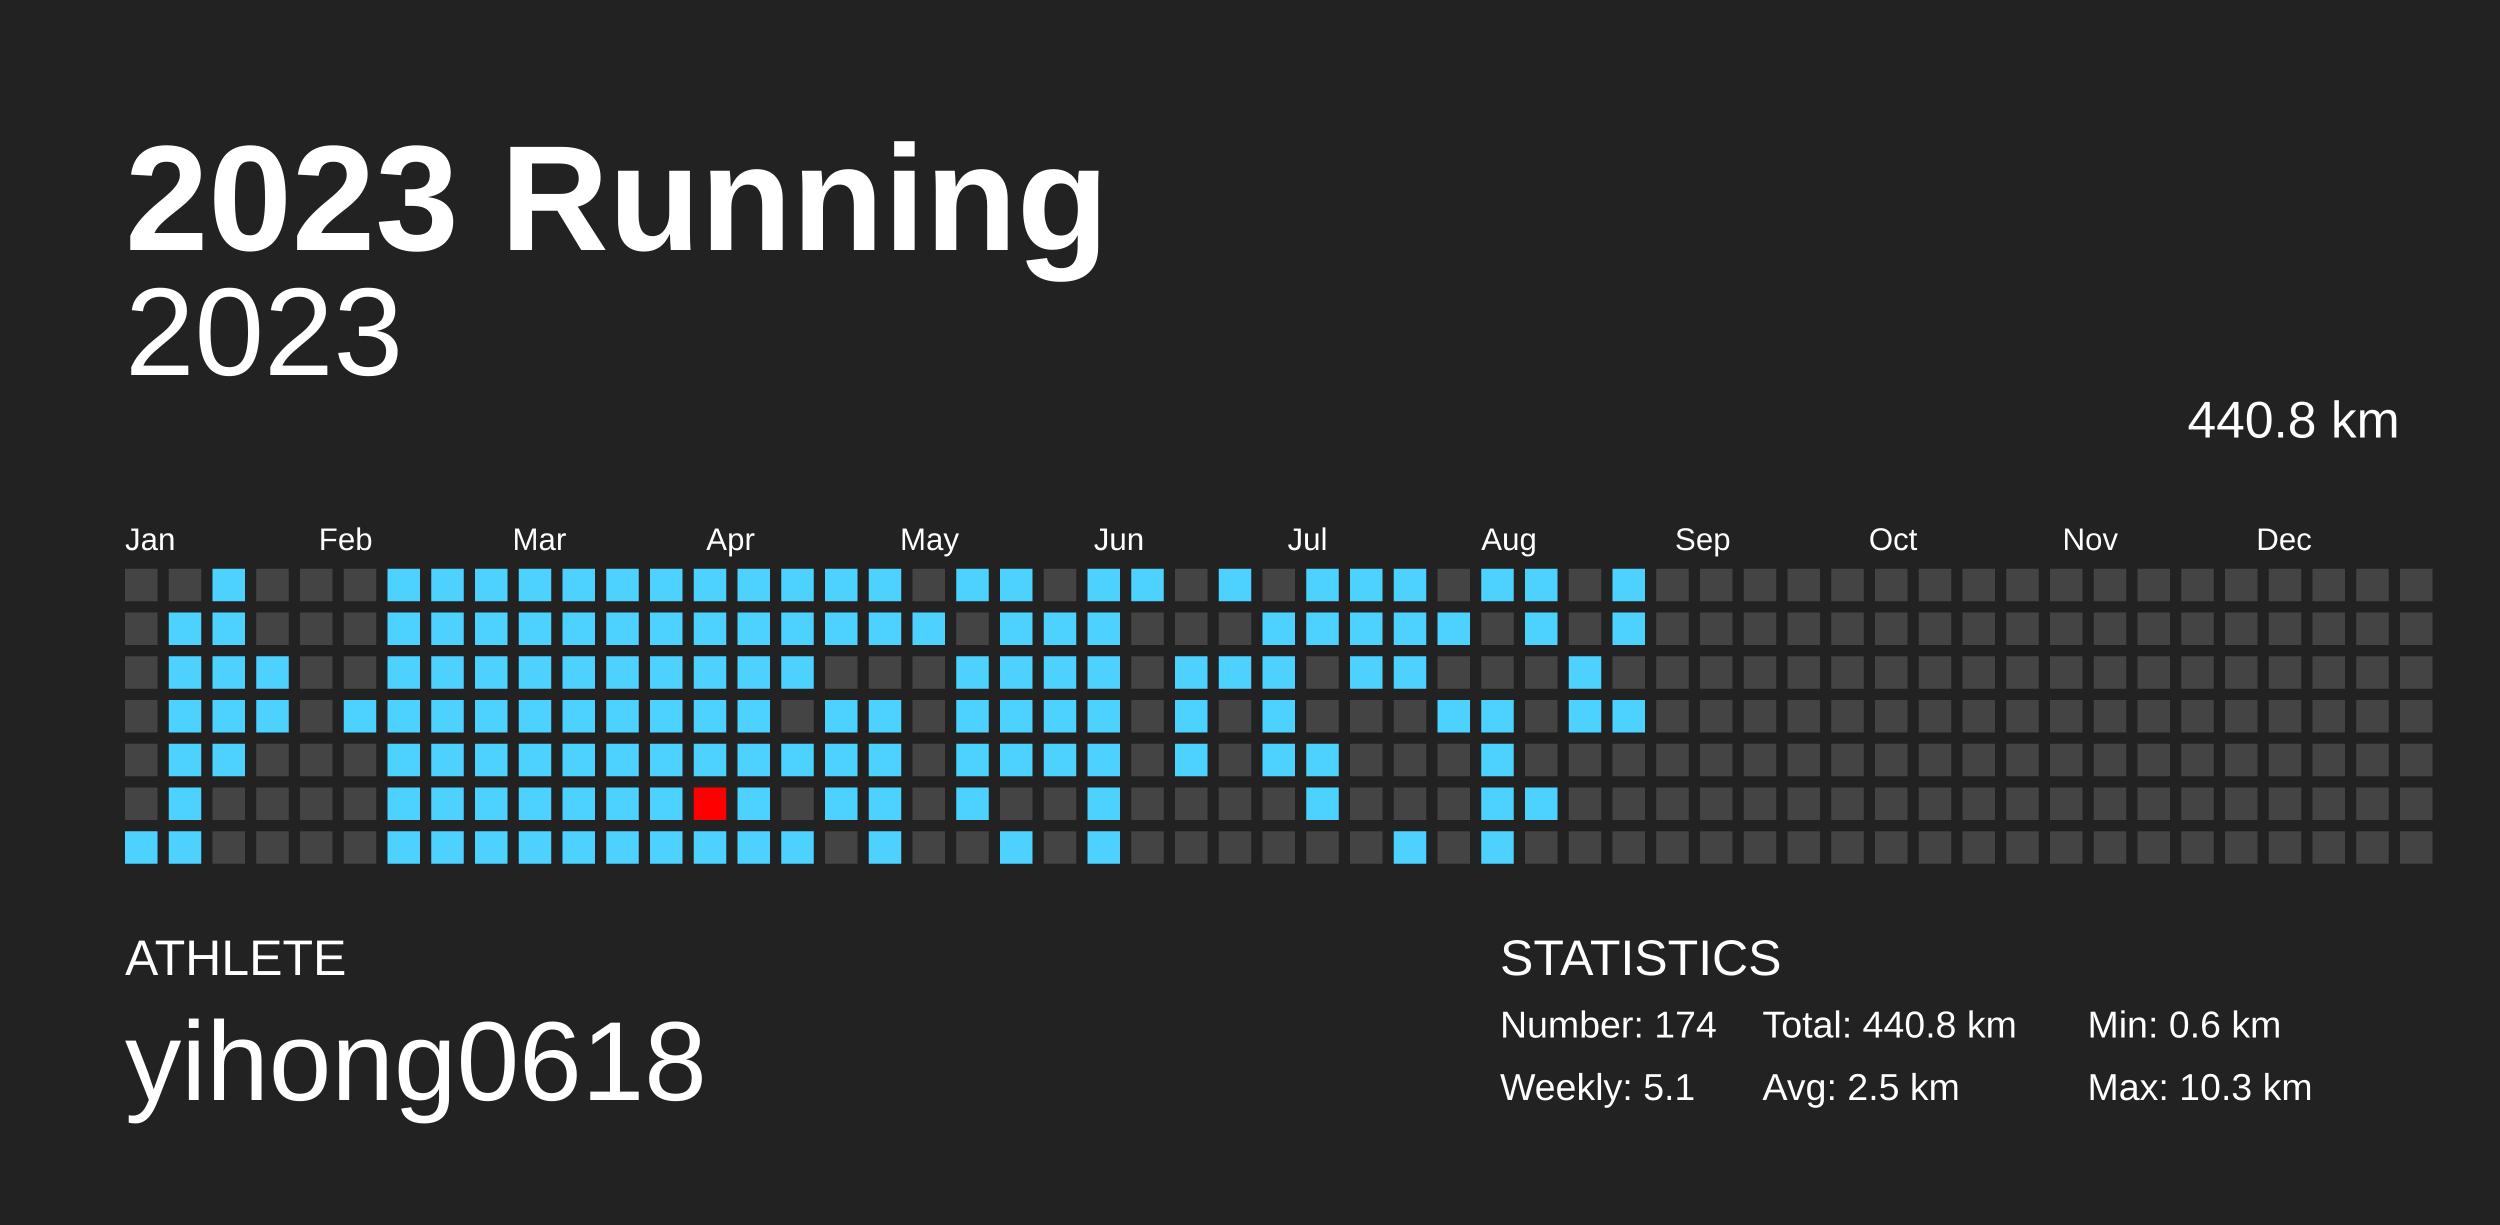
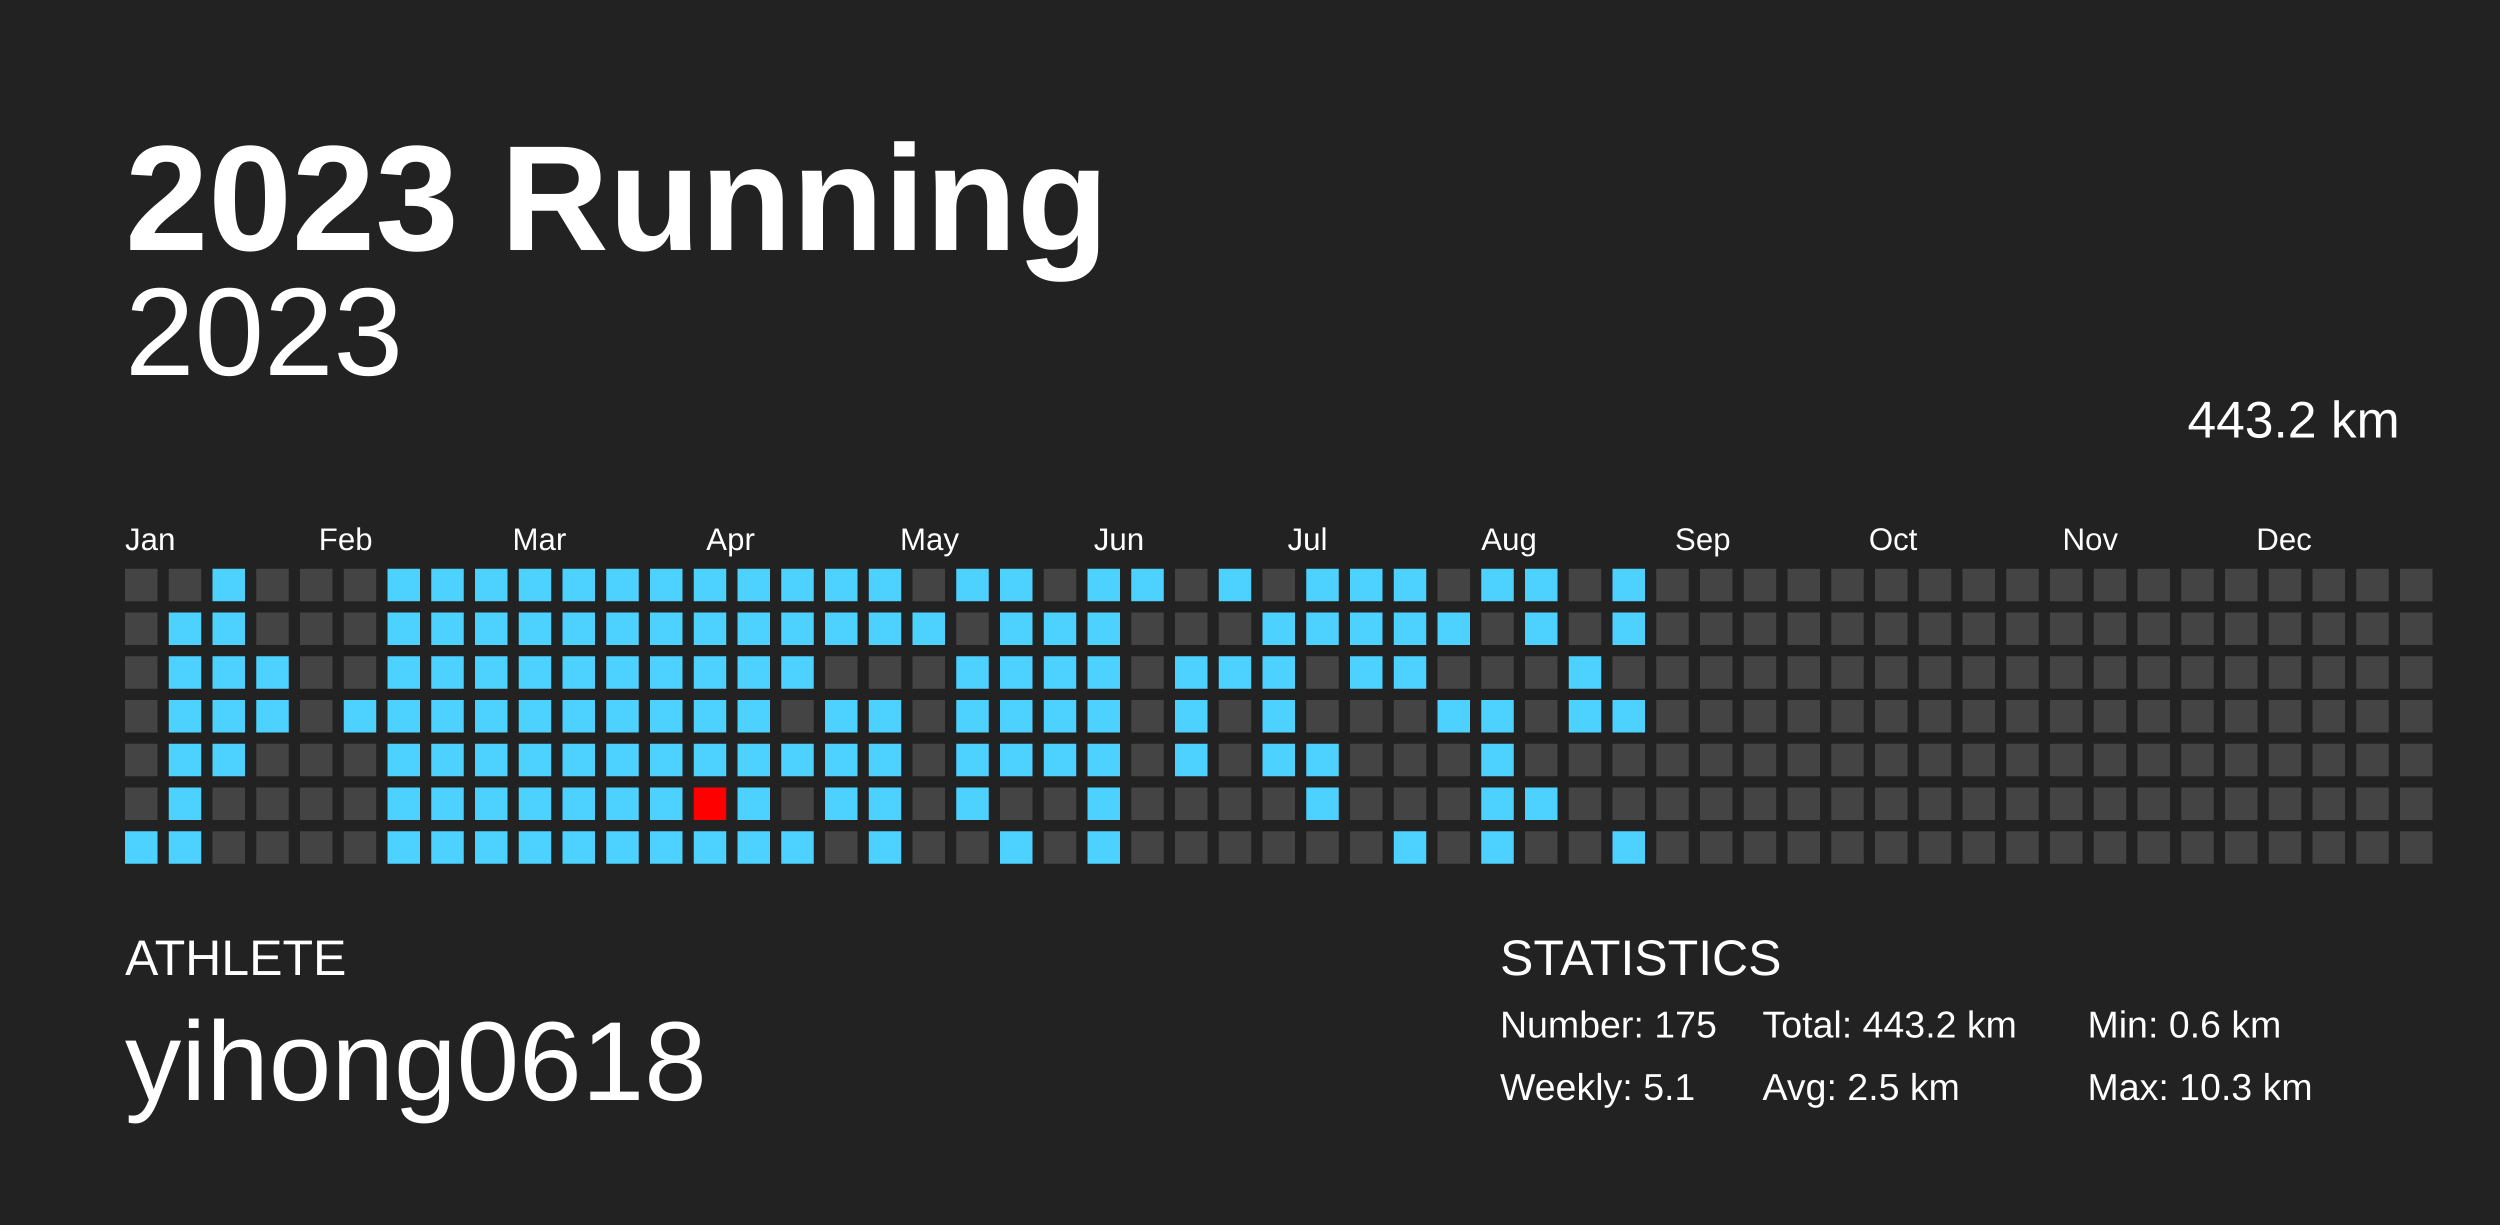
<svg xmlns="http://www.w3.org/2000/svg" baseProfile="full" height="98mm" version="1.1" viewBox="0,0,200,98" width="200mm">
  <defs />
  <rect fill="#222222" height="98" width="200" x="0" y="0" />
  <text fill="#FFFFFF" style="font-size:12px; font-family:Arial; font-weight:bold;" x="10" y="20">2023 Running</text>
  <text fill="#FFFFFF" style="font-size:4px; font-family:Arial" x="10" y="78">ATHLETE</text>
  <text fill="#FFFFFF" style="font-size:9px; font-family:Arial" x="10" y="88">yihong0618</text>
  <text fill="#FFFFFF" style="font-size:4px; font-family:Arial" x="120" y="78">STATISTICS</text>
-   <text fill="#FFFFFF" style="font-size:3px; font-family:Arial" x="120" y="83">Number: 174</text>
+   <text fill="#FFFFFF" style="font-size:3px; font-family:Arial" x="120" y="83">Number: 175</text>
  <text fill="#FFFFFF" style="font-size:3px; font-family:Arial" x="120" y="88">Weekly: 5.1</text>
-   <text fill="#FFFFFF" style="font-size:3px; font-family:Arial" x="141" y="83">Total: 440.8 km</text>
+   <text fill="#FFFFFF" style="font-size:3px; font-family:Arial" x="141" y="83">Total: 443.2 km</text>
  <text fill="#FFFFFF" style="font-size:3px; font-family:Arial" x="141" y="88">Avg: 2.5 km</text>
  <text fill="#FFFFFF" style="font-size:3px; font-family:Arial" x="167" y="83">Min: 0.6 km</text>
  <text fill="#FFFFFF" style="font-size:3px; font-family:Arial" x="167" y="88">Max: 10.3 km</text>
  <text alignment-baseline="hanging" fill="#FFFFFF" style="font-size:10.0px; font-family:Arial;" x="10" y="30">2023</text>
-   <text alignment-baseline="hanging" fill="#FFFFFF" style="font-size:4.125px; font-family:Arial;" x="175" y="35">440.8 km</text>
+   <text alignment-baseline="hanging" fill="#FFFFFF" style="font-size:4.125px; font-family:Arial;" x="175" y="35">443.2 km</text>
  <text fill="#FFFFFF" style="font-size:2.5px; font-family:Arial" x="10.0" y="44">Jan</text>
  <text fill="#FFFFFF" style="font-size:2.5px; font-family:Arial" x="25.5" y="44">Feb</text>
  <text fill="#FFFFFF" style="font-size:2.5px; font-family:Arial" x="41.0" y="44">Mar</text>
  <text fill="#FFFFFF" style="font-size:2.5px; font-family:Arial" x="56.5" y="44">Apr</text>
  <text fill="#FFFFFF" style="font-size:2.5px; font-family:Arial" x="72.0" y="44">May</text>
  <text fill="#FFFFFF" style="font-size:2.5px; font-family:Arial" x="87.5" y="44">Jun</text>
  <text fill="#FFFFFF" style="font-size:2.5px; font-family:Arial" x="103.0" y="44">Jul</text>
  <text fill="#FFFFFF" style="font-size:2.5px; font-family:Arial" x="118.5" y="44">Aug</text>
  <text fill="#FFFFFF" style="font-size:2.5px; font-family:Arial" x="134.0" y="44">Sep</text>
  <text fill="#FFFFFF" style="font-size:2.5px; font-family:Arial" x="149.5" y="44">Oct</text>
  <text fill="#FFFFFF" style="font-size:2.5px; font-family:Arial" x="165.0" y="44">Nov</text>
  <text fill="#FFFFFF" style="font-size:2.5px; font-family:Arial" x="180.5" y="44">Dec</text>
  <rect fill="#444444" height="2.6" width="2.6" x="10.0" y="45.5" />
  <rect fill="#444444" height="2.6" width="2.6" x="10.0" y="49.0" />
  <rect fill="#444444" height="2.6" width="2.6" x="10.0" y="52.5" />
  <rect fill="#444444" height="2.6" width="2.6" x="10.0" y="56.0" />
  <rect fill="#444444" height="2.6" width="2.6" x="10.0" y="59.5" />
  <rect fill="#444444" height="2.6" width="2.6" x="10.0" y="63.0" />
  <rect fill="#4dd2ff" height="2.6" width="2.6" x="10.0" y="66.5" />
  <rect fill="#444444" height="2.6" width="2.6" x="13.5" y="45.5" />
  <rect fill="#4dd2ff" height="2.6" width="2.6" x="13.5" y="49.0" />
  <rect fill="#4dd2ff" height="2.6" width="2.6" x="13.5" y="52.5" />
  <rect fill="#4dd2ff" height="2.6" width="2.6" x="13.5" y="56.0" />
  <rect fill="#4dd2ff" height="2.6" width="2.6" x="13.5" y="59.5" />
  <rect fill="#4dd2ff" height="2.6" width="2.6" x="13.5" y="63.0" />
  <rect fill="#4dd2ff" height="2.6" width="2.6" x="13.5" y="66.5" />
  <rect fill="#4dd2ff" height="2.6" width="2.6" x="17.0" y="45.5" />
  <rect fill="#4dd2ff" height="2.6" width="2.6" x="17.0" y="49.0" />
  <rect fill="#4dd2ff" height="2.6" width="2.6" x="17.0" y="52.5" />
  <rect fill="#4dd2ff" height="2.6" width="2.6" x="17.0" y="56.0" />
  <rect fill="#4dd2ff" height="2.6" width="2.6" x="17.0" y="59.5" />
  <rect fill="#444444" height="2.6" width="2.6" x="17.0" y="63.0" />
  <rect fill="#444444" height="2.6" width="2.6" x="17.0" y="66.5" />
  <rect fill="#444444" height="2.6" width="2.6" x="20.5" y="45.5" />
  <rect fill="#444444" height="2.6" width="2.6" x="20.5" y="49.0" />
  <rect fill="#4dd2ff" height="2.6" width="2.6" x="20.5" y="52.5" />
  <rect fill="#4dd2ff" height="2.6" width="2.6" x="20.5" y="56.0" />
  <rect fill="#444444" height="2.6" width="2.6" x="20.5" y="59.5" />
  <rect fill="#444444" height="2.6" width="2.6" x="20.5" y="63.0" />
  <rect fill="#444444" height="2.6" width="2.6" x="20.5" y="66.5" />
  <rect fill="#444444" height="2.6" width="2.6" x="24.0" y="45.5" />
  <rect fill="#444444" height="2.6" width="2.6" x="24.0" y="49.0" />
  <rect fill="#444444" height="2.6" width="2.6" x="24.0" y="52.5" />
  <rect fill="#444444" height="2.6" width="2.6" x="24.0" y="56.0" />
  <rect fill="#444444" height="2.6" width="2.6" x="24.0" y="59.5" />
  <rect fill="#444444" height="2.6" width="2.6" x="24.0" y="63.0" />
  <rect fill="#444444" height="2.6" width="2.6" x="24.0" y="66.5" />
  <rect fill="#444444" height="2.6" width="2.6" x="27.5" y="45.5" />
  <rect fill="#444444" height="2.6" width="2.6" x="27.5" y="49.0" />
  <rect fill="#444444" height="2.6" width="2.6" x="27.5" y="52.5" />
  <rect fill="#4dd2ff" height="2.6" width="2.6" x="27.5" y="56.0" />
  <rect fill="#444444" height="2.6" width="2.6" x="27.5" y="59.5" />
  <rect fill="#444444" height="2.6" width="2.6" x="27.5" y="63.0" />
  <rect fill="#444444" height="2.6" width="2.6" x="27.5" y="66.5" />
  <rect fill="#4dd2ff" height="2.6" width="2.6" x="31.0" y="45.5" />
  <rect fill="#4dd2ff" height="2.6" width="2.6" x="31.0" y="49.0" />
  <rect fill="#4dd2ff" height="2.6" width="2.6" x="31.0" y="52.5" />
  <rect fill="#4dd2ff" height="2.6" width="2.6" x="31.0" y="56.0" />
  <rect fill="#4dd2ff" height="2.6" width="2.6" x="31.0" y="59.5" />
  <rect fill="#4dd2ff" height="2.6" width="2.6" x="31.0" y="63.0" />
  <rect fill="#4dd2ff" height="2.6" width="2.6" x="31.0" y="66.5" />
  <rect fill="#4dd2ff" height="2.6" width="2.6" x="34.5" y="45.5" />
  <rect fill="#4dd2ff" height="2.6" width="2.6" x="34.5" y="49.0" />
  <rect fill="#4dd2ff" height="2.6" width="2.6" x="34.5" y="52.5" />
  <rect fill="#4dd2ff" height="2.6" width="2.6" x="34.5" y="56.0" />
  <rect fill="#4dd2ff" height="2.6" width="2.6" x="34.5" y="59.5" />
  <rect fill="#4dd2ff" height="2.6" width="2.6" x="34.5" y="63.0" />
  <rect fill="#4dd2ff" height="2.6" width="2.6" x="34.5" y="66.5" />
  <rect fill="#4dd2ff" height="2.6" width="2.6" x="38.0" y="45.5" />
  <rect fill="#4dd2ff" height="2.6" width="2.6" x="38.0" y="49.0" />
  <rect fill="#4dd2ff" height="2.6" width="2.6" x="38.0" y="52.5" />
  <rect fill="#4dd2ff" height="2.6" width="2.6" x="38.0" y="56.0" />
  <rect fill="#4dd2ff" height="2.6" width="2.6" x="38.0" y="59.5" />
  <rect fill="#4dd2ff" height="2.6" width="2.6" x="38.0" y="63.0" />
  <rect fill="#4dd2ff" height="2.6" width="2.6" x="38.0" y="66.5" />
  <rect fill="#4dd2ff" height="2.6" width="2.6" x="41.5" y="45.5" />
  <rect fill="#4dd2ff" height="2.6" width="2.6" x="41.5" y="49.0" />
  <rect fill="#4dd2ff" height="2.6" width="2.6" x="41.5" y="52.5" />
  <rect fill="#4dd2ff" height="2.6" width="2.6" x="41.5" y="56.0" />
  <rect fill="#4dd2ff" height="2.6" width="2.6" x="41.5" y="59.5" />
  <rect fill="#4dd2ff" height="2.6" width="2.6" x="41.5" y="63.0" />
  <rect fill="#4dd2ff" height="2.6" width="2.6" x="41.5" y="66.5" />
  <rect fill="#4dd2ff" height="2.6" width="2.6" x="45.0" y="45.5" />
  <rect fill="#4dd2ff" height="2.6" width="2.6" x="45.0" y="49.0" />
  <rect fill="#4dd2ff" height="2.6" width="2.6" x="45.0" y="52.5" />
  <rect fill="#4dd2ff" height="2.6" width="2.6" x="45.0" y="56.0" />
  <rect fill="#4dd2ff" height="2.6" width="2.6" x="45.0" y="59.5" />
  <rect fill="#4dd2ff" height="2.6" width="2.6" x="45.0" y="63.0" />
  <rect fill="#4dd2ff" height="2.6" width="2.6" x="45.0" y="66.5" />
  <rect fill="#4dd2ff" height="2.6" width="2.6" x="48.5" y="45.5" />
  <rect fill="#4dd2ff" height="2.6" width="2.6" x="48.5" y="49.0" />
  <rect fill="#4dd2ff" height="2.6" width="2.6" x="48.5" y="52.5" />
  <rect fill="#4dd2ff" height="2.6" width="2.6" x="48.5" y="56.0" />
  <rect fill="#4dd2ff" height="2.6" width="2.6" x="48.5" y="59.5" />
  <rect fill="#4dd2ff" height="2.6" width="2.6" x="48.5" y="63.0" />
  <rect fill="#4dd2ff" height="2.6" width="2.6" x="48.5" y="66.5" />
  <rect fill="#4dd2ff" height="2.6" width="2.6" x="52.0" y="45.5" />
  <rect fill="#4dd2ff" height="2.6" width="2.6" x="52.0" y="49.0" />
  <rect fill="#4dd2ff" height="2.6" width="2.6" x="52.0" y="52.5" />
  <rect fill="#4dd2ff" height="2.6" width="2.6" x="52.0" y="56.0" />
  <rect fill="#4dd2ff" height="2.6" width="2.6" x="52.0" y="59.5" />
  <rect fill="#4dd2ff" height="2.6" width="2.6" x="52.0" y="63.0" />
  <rect fill="#4dd2ff" height="2.6" width="2.6" x="52.0" y="66.5" />
  <rect fill="#4dd2ff" height="2.6" width="2.6" x="55.5" y="45.5" />
  <rect fill="#4dd2ff" height="2.6" width="2.6" x="55.5" y="49.0" />
  <rect fill="#4dd2ff" height="2.6" width="2.6" x="55.5" y="52.5" />
  <rect fill="#4dd2ff" height="2.6" width="2.6" x="55.5" y="56.0" />
  <rect fill="#4dd2ff" height="2.6" width="2.6" x="55.5" y="59.5" />
  <rect fill="#ff0000" height="2.6" width="2.6" x="55.5" y="63.0" />
  <rect fill="#4dd2ff" height="2.6" width="2.6" x="55.5" y="66.5" />
  <rect fill="#4dd2ff" height="2.6" width="2.6" x="59.0" y="45.5" />
  <rect fill="#4dd2ff" height="2.6" width="2.6" x="59.0" y="49.0" />
  <rect fill="#4dd2ff" height="2.6" width="2.6" x="59.0" y="52.5" />
  <rect fill="#4dd2ff" height="2.6" width="2.6" x="59.0" y="56.0" />
  <rect fill="#4dd2ff" height="2.6" width="2.6" x="59.0" y="59.5" />
  <rect fill="#4dd2ff" height="2.6" width="2.6" x="59.0" y="63.0" />
  <rect fill="#4dd2ff" height="2.6" width="2.6" x="59.0" y="66.5" />
  <rect fill="#4dd2ff" height="2.6" width="2.6" x="62.5" y="45.5" />
  <rect fill="#4dd2ff" height="2.6" width="2.6" x="62.5" y="49.0" />
  <rect fill="#4dd2ff" height="2.6" width="2.6" x="62.5" y="52.5" />
  <rect fill="#444444" height="2.6" width="2.6" x="62.5" y="56.0" />
  <rect fill="#4dd2ff" height="2.6" width="2.6" x="62.5" y="59.5" />
  <rect fill="#444444" height="2.6" width="2.6" x="62.5" y="63.0" />
  <rect fill="#4dd2ff" height="2.6" width="2.6" x="62.5" y="66.5" />
  <rect fill="#4dd2ff" height="2.6" width="2.6" x="66.0" y="45.5" />
  <rect fill="#4dd2ff" height="2.6" width="2.6" x="66.0" y="49.0" />
  <rect fill="#444444" height="2.6" width="2.6" x="66.0" y="52.5" />
  <rect fill="#4dd2ff" height="2.6" width="2.6" x="66.0" y="56.0" />
  <rect fill="#4dd2ff" height="2.6" width="2.6" x="66.0" y="59.5" />
  <rect fill="#4dd2ff" height="2.6" width="2.6" x="66.0" y="63.0" />
  <rect fill="#444444" height="2.6" width="2.6" x="66.0" y="66.5" />
  <rect fill="#4dd2ff" height="2.6" width="2.6" x="69.5" y="45.5" />
  <rect fill="#4dd2ff" height="2.6" width="2.6" x="69.5" y="49.0" />
  <rect fill="#444444" height="2.6" width="2.6" x="69.5" y="52.5" />
  <rect fill="#4dd2ff" height="2.6" width="2.6" x="69.5" y="56.0" />
  <rect fill="#4dd2ff" height="2.6" width="2.6" x="69.5" y="59.5" />
  <rect fill="#4dd2ff" height="2.6" width="2.6" x="69.5" y="63.0" />
  <rect fill="#4dd2ff" height="2.6" width="2.6" x="69.5" y="66.5" />
  <rect fill="#444444" height="2.6" width="2.6" x="73.0" y="45.5" />
  <rect fill="#4dd2ff" height="2.6" width="2.6" x="73.0" y="49.0" />
  <rect fill="#444444" height="2.6" width="2.6" x="73.0" y="52.5" />
  <rect fill="#444444" height="2.6" width="2.6" x="73.0" y="56.0" />
  <rect fill="#444444" height="2.6" width="2.6" x="73.0" y="59.5" />
  <rect fill="#444444" height="2.6" width="2.6" x="73.0" y="63.0" />
  <rect fill="#444444" height="2.6" width="2.6" x="73.0" y="66.5" />
  <rect fill="#4dd2ff" height="2.6" width="2.6" x="76.5" y="45.5" />
  <rect fill="#444444" height="2.6" width="2.6" x="76.5" y="49.0" />
  <rect fill="#4dd2ff" height="2.6" width="2.6" x="76.5" y="52.5" />
  <rect fill="#4dd2ff" height="2.6" width="2.6" x="76.5" y="56.0" />
  <rect fill="#4dd2ff" height="2.6" width="2.6" x="76.5" y="59.5" />
  <rect fill="#4dd2ff" height="2.6" width="2.6" x="76.5" y="63.0" />
  <rect fill="#444444" height="2.6" width="2.6" x="76.5" y="66.5" />
  <rect fill="#4dd2ff" height="2.6" width="2.6" x="80.0" y="45.5" />
  <rect fill="#4dd2ff" height="2.6" width="2.6" x="80.0" y="49.0" />
  <rect fill="#4dd2ff" height="2.6" width="2.6" x="80.0" y="52.5" />
  <rect fill="#4dd2ff" height="2.6" width="2.6" x="80.0" y="56.0" />
  <rect fill="#4dd2ff" height="2.6" width="2.6" x="80.0" y="59.5" />
  <rect fill="#444444" height="2.6" width="2.6" x="80.0" y="63.0" />
  <rect fill="#4dd2ff" height="2.6" width="2.6" x="80.0" y="66.5" />
  <rect fill="#444444" height="2.6" width="2.6" x="83.5" y="45.5" />
  <rect fill="#4dd2ff" height="2.6" width="2.6" x="83.5" y="49.0" />
  <rect fill="#4dd2ff" height="2.6" width="2.6" x="83.5" y="52.5" />
  <rect fill="#4dd2ff" height="2.6" width="2.6" x="83.5" y="56.0" />
  <rect fill="#4dd2ff" height="2.6" width="2.6" x="83.5" y="59.5" />
  <rect fill="#444444" height="2.6" width="2.6" x="83.5" y="63.0" />
  <rect fill="#444444" height="2.6" width="2.6" x="83.5" y="66.5" />
  <rect fill="#4dd2ff" height="2.6" width="2.6" x="87.0" y="45.5" />
  <rect fill="#4dd2ff" height="2.6" width="2.6" x="87.0" y="49.0" />
  <rect fill="#4dd2ff" height="2.6" width="2.6" x="87.0" y="52.5" />
  <rect fill="#4dd2ff" height="2.6" width="2.6" x="87.0" y="56.0" />
  <rect fill="#4dd2ff" height="2.6" width="2.6" x="87.0" y="59.5" />
  <rect fill="#4dd2ff" height="2.6" width="2.6" x="87.0" y="63.0" />
  <rect fill="#4dd2ff" height="2.6" width="2.6" x="87.0" y="66.5" />
  <rect fill="#4dd2ff" height="2.6" width="2.6" x="90.5" y="45.5" />
  <rect fill="#444444" height="2.6" width="2.6" x="90.5" y="49.0" />
  <rect fill="#444444" height="2.6" width="2.6" x="90.5" y="52.5" />
  <rect fill="#444444" height="2.6" width="2.6" x="90.5" y="56.0" />
  <rect fill="#444444" height="2.6" width="2.6" x="90.5" y="59.5" />
  <rect fill="#444444" height="2.6" width="2.6" x="90.5" y="63.0" />
  <rect fill="#444444" height="2.6" width="2.6" x="90.5" y="66.5" />
  <rect fill="#444444" height="2.6" width="2.6" x="94.0" y="45.5" />
  <rect fill="#444444" height="2.6" width="2.6" x="94.0" y="49.0" />
  <rect fill="#4dd2ff" height="2.6" width="2.6" x="94.0" y="52.5" />
  <rect fill="#4dd2ff" height="2.6" width="2.6" x="94.0" y="56.0" />
  <rect fill="#4dd2ff" height="2.6" width="2.6" x="94.0" y="59.5" />
  <rect fill="#444444" height="2.6" width="2.6" x="94.0" y="63.0" />
  <rect fill="#444444" height="2.6" width="2.6" x="94.0" y="66.5" />
  <rect fill="#4dd2ff" height="2.6" width="2.6" x="97.5" y="45.5" />
  <rect fill="#444444" height="2.6" width="2.6" x="97.5" y="49.0" />
  <rect fill="#4dd2ff" height="2.6" width="2.6" x="97.5" y="52.5" />
  <rect fill="#444444" height="2.6" width="2.6" x="97.5" y="56.0" />
  <rect fill="#444444" height="2.6" width="2.6" x="97.5" y="59.5" />
  <rect fill="#444444" height="2.6" width="2.6" x="97.5" y="63.0" />
  <rect fill="#444444" height="2.6" width="2.6" x="97.5" y="66.5" />
  <rect fill="#444444" height="2.6" width="2.6" x="101.0" y="45.5" />
  <rect fill="#4dd2ff" height="2.6" width="2.6" x="101.0" y="49.0" />
  <rect fill="#4dd2ff" height="2.6" width="2.6" x="101.0" y="52.5" />
  <rect fill="#4dd2ff" height="2.6" width="2.6" x="101.0" y="56.0" />
  <rect fill="#4dd2ff" height="2.6" width="2.6" x="101.0" y="59.5" />
  <rect fill="#444444" height="2.6" width="2.6" x="101.0" y="63.0" />
  <rect fill="#444444" height="2.6" width="2.6" x="101.0" y="66.5" />
  <rect fill="#4dd2ff" height="2.6" width="2.6" x="104.5" y="45.5" />
  <rect fill="#4dd2ff" height="2.6" width="2.6" x="104.5" y="49.0" />
  <rect fill="#444444" height="2.6" width="2.6" x="104.5" y="52.5" />
  <rect fill="#444444" height="2.6" width="2.6" x="104.5" y="56.0" />
  <rect fill="#4dd2ff" height="2.6" width="2.6" x="104.5" y="59.5" />
  <rect fill="#4dd2ff" height="2.6" width="2.6" x="104.5" y="63.0" />
  <rect fill="#444444" height="2.6" width="2.6" x="104.5" y="66.5" />
  <rect fill="#4dd2ff" height="2.6" width="2.6" x="108.0" y="45.5" />
  <rect fill="#4dd2ff" height="2.6" width="2.6" x="108.0" y="49.0" />
  <rect fill="#4dd2ff" height="2.6" width="2.6" x="108.0" y="52.5" />
  <rect fill="#444444" height="2.6" width="2.6" x="108.0" y="56.0" />
  <rect fill="#444444" height="2.6" width="2.6" x="108.0" y="59.5" />
  <rect fill="#444444" height="2.6" width="2.6" x="108.0" y="63.0" />
  <rect fill="#444444" height="2.6" width="2.6" x="108.0" y="66.5" />
  <rect fill="#4dd2ff" height="2.6" width="2.6" x="111.5" y="45.5" />
  <rect fill="#4dd2ff" height="2.6" width="2.6" x="111.5" y="49.0" />
  <rect fill="#4dd2ff" height="2.6" width="2.6" x="111.5" y="52.5" />
  <rect fill="#444444" height="2.6" width="2.6" x="111.5" y="56.0" />
  <rect fill="#444444" height="2.6" width="2.6" x="111.5" y="59.5" />
  <rect fill="#444444" height="2.6" width="2.6" x="111.5" y="63.0" />
  <rect fill="#4dd2ff" height="2.6" width="2.6" x="111.5" y="66.5" />
  <rect fill="#444444" height="2.6" width="2.6" x="115.0" y="45.5" />
  <rect fill="#4dd2ff" height="2.6" width="2.6" x="115.0" y="49.0" />
  <rect fill="#444444" height="2.6" width="2.6" x="115.0" y="52.5" />
  <rect fill="#4dd2ff" height="2.6" width="2.6" x="115.0" y="56.0" />
  <rect fill="#444444" height="2.6" width="2.6" x="115.0" y="59.5" />
  <rect fill="#444444" height="2.6" width="2.6" x="115.0" y="63.0" />
  <rect fill="#444444" height="2.6" width="2.6" x="115.0" y="66.5" />
  <rect fill="#4dd2ff" height="2.6" width="2.6" x="118.5" y="45.5" />
  <rect fill="#444444" height="2.6" width="2.6" x="118.5" y="49.0" />
  <rect fill="#444444" height="2.6" width="2.6" x="118.5" y="52.5" />
  <rect fill="#4dd2ff" height="2.6" width="2.6" x="118.5" y="56.0" />
  <rect fill="#4dd2ff" height="2.6" width="2.6" x="118.5" y="59.5" />
  <rect fill="#4dd2ff" height="2.6" width="2.6" x="118.5" y="63.0" />
  <rect fill="#4dd2ff" height="2.6" width="2.6" x="118.5" y="66.5" />
  <rect fill="#4dd2ff" height="2.6" width="2.6" x="122.0" y="45.5" />
  <rect fill="#4dd2ff" height="2.6" width="2.6" x="122.0" y="49.0" />
  <rect fill="#444444" height="2.6" width="2.6" x="122.0" y="52.5" />
  <rect fill="#444444" height="2.6" width="2.6" x="122.0" y="56.0" />
  <rect fill="#444444" height="2.6" width="2.6" x="122.0" y="59.5" />
  <rect fill="#4dd2ff" height="2.6" width="2.6" x="122.0" y="63.0" />
  <rect fill="#444444" height="2.6" width="2.6" x="122.0" y="66.5" />
  <rect fill="#444444" height="2.6" width="2.6" x="125.5" y="45.5" />
  <rect fill="#444444" height="2.6" width="2.6" x="125.5" y="49.0" />
  <rect fill="#4dd2ff" height="2.6" width="2.6" x="125.5" y="52.5" />
  <rect fill="#4dd2ff" height="2.6" width="2.6" x="125.5" y="56.0" />
  <rect fill="#444444" height="2.6" width="2.6" x="125.5" y="59.5" />
  <rect fill="#444444" height="2.6" width="2.6" x="125.5" y="63.0" />
  <rect fill="#444444" height="2.6" width="2.6" x="125.5" y="66.5" />
  <rect fill="#4dd2ff" height="2.6" width="2.6" x="129.0" y="45.5" />
  <rect fill="#4dd2ff" height="2.6" width="2.6" x="129.0" y="49.0" />
  <rect fill="#444444" height="2.6" width="2.6" x="129.0" y="52.5" />
  <rect fill="#4dd2ff" height="2.6" width="2.6" x="129.0" y="56.0" />
  <rect fill="#444444" height="2.6" width="2.6" x="129.0" y="59.5" />
  <rect fill="#444444" height="2.6" width="2.6" x="129.0" y="63.0" />
-   <rect fill="#444444" height="2.6" width="2.6" x="129.0" y="66.5" />
+   <rect fill="#4dd2ff" height="2.6" width="2.6" x="129.0" y="66.5" />
  <rect fill="#444444" height="2.6" width="2.6" x="132.5" y="45.5" />
  <rect fill="#444444" height="2.6" width="2.6" x="132.5" y="49.0" />
  <rect fill="#444444" height="2.6" width="2.6" x="132.5" y="52.5" />
  <rect fill="#444444" height="2.6" width="2.6" x="132.5" y="56.0" />
  <rect fill="#444444" height="2.6" width="2.6" x="132.5" y="59.5" />
  <rect fill="#444444" height="2.6" width="2.6" x="132.5" y="63.0" />
  <rect fill="#444444" height="2.6" width="2.6" x="132.5" y="66.5" />
  <rect fill="#444444" height="2.6" width="2.6" x="136.0" y="45.5" />
  <rect fill="#444444" height="2.6" width="2.6" x="136.0" y="49.0" />
  <rect fill="#444444" height="2.6" width="2.6" x="136.0" y="52.5" />
  <rect fill="#444444" height="2.6" width="2.6" x="136.0" y="56.0" />
  <rect fill="#444444" height="2.6" width="2.6" x="136.0" y="59.5" />
  <rect fill="#444444" height="2.6" width="2.6" x="136.0" y="63.0" />
  <rect fill="#444444" height="2.6" width="2.6" x="136.0" y="66.5" />
  <rect fill="#444444" height="2.6" width="2.6" x="139.5" y="45.5" />
  <rect fill="#444444" height="2.6" width="2.6" x="139.5" y="49.0" />
  <rect fill="#444444" height="2.6" width="2.6" x="139.5" y="52.5" />
  <rect fill="#444444" height="2.6" width="2.6" x="139.5" y="56.0" />
  <rect fill="#444444" height="2.6" width="2.6" x="139.5" y="59.5" />
  <rect fill="#444444" height="2.6" width="2.6" x="139.5" y="63.0" />
  <rect fill="#444444" height="2.6" width="2.6" x="139.5" y="66.5" />
  <rect fill="#444444" height="2.6" width="2.6" x="143.0" y="45.5" />
  <rect fill="#444444" height="2.6" width="2.6" x="143.0" y="49.0" />
  <rect fill="#444444" height="2.6" width="2.6" x="143.0" y="52.5" />
  <rect fill="#444444" height="2.6" width="2.6" x="143.0" y="56.0" />
  <rect fill="#444444" height="2.6" width="2.6" x="143.0" y="59.5" />
  <rect fill="#444444" height="2.6" width="2.6" x="143.0" y="63.0" />
  <rect fill="#444444" height="2.6" width="2.6" x="143.0" y="66.5" />
  <rect fill="#444444" height="2.6" width="2.6" x="146.5" y="45.5" />
  <rect fill="#444444" height="2.6" width="2.6" x="146.5" y="49.0" />
  <rect fill="#444444" height="2.6" width="2.6" x="146.5" y="52.5" />
  <rect fill="#444444" height="2.6" width="2.6" x="146.5" y="56.0" />
  <rect fill="#444444" height="2.6" width="2.6" x="146.5" y="59.5" />
  <rect fill="#444444" height="2.6" width="2.6" x="146.5" y="63.0" />
  <rect fill="#444444" height="2.6" width="2.6" x="146.5" y="66.5" />
  <rect fill="#444444" height="2.6" width="2.6" x="150.0" y="45.5" />
  <rect fill="#444444" height="2.6" width="2.6" x="150.0" y="49.0" />
  <rect fill="#444444" height="2.6" width="2.6" x="150.0" y="52.5" />
  <rect fill="#444444" height="2.6" width="2.6" x="150.0" y="56.0" />
  <rect fill="#444444" height="2.6" width="2.6" x="150.0" y="59.5" />
  <rect fill="#444444" height="2.6" width="2.6" x="150.0" y="63.0" />
  <rect fill="#444444" height="2.6" width="2.6" x="150.0" y="66.5" />
  <rect fill="#444444" height="2.6" width="2.6" x="153.5" y="45.5" />
  <rect fill="#444444" height="2.6" width="2.6" x="153.5" y="49.0" />
  <rect fill="#444444" height="2.6" width="2.6" x="153.5" y="52.5" />
  <rect fill="#444444" height="2.6" width="2.6" x="153.5" y="56.0" />
  <rect fill="#444444" height="2.6" width="2.6" x="153.5" y="59.5" />
  <rect fill="#444444" height="2.6" width="2.6" x="153.5" y="63.0" />
  <rect fill="#444444" height="2.6" width="2.6" x="153.5" y="66.5" />
  <rect fill="#444444" height="2.6" width="2.6" x="157.0" y="45.5" />
  <rect fill="#444444" height="2.6" width="2.6" x="157.0" y="49.0" />
  <rect fill="#444444" height="2.6" width="2.6" x="157.0" y="52.5" />
  <rect fill="#444444" height="2.6" width="2.6" x="157.0" y="56.0" />
  <rect fill="#444444" height="2.6" width="2.6" x="157.0" y="59.5" />
  <rect fill="#444444" height="2.6" width="2.6" x="157.0" y="63.0" />
  <rect fill="#444444" height="2.6" width="2.6" x="157.0" y="66.5" />
  <rect fill="#444444" height="2.6" width="2.6" x="160.5" y="45.5" />
  <rect fill="#444444" height="2.6" width="2.6" x="160.5" y="49.0" />
  <rect fill="#444444" height="2.6" width="2.6" x="160.5" y="52.5" />
  <rect fill="#444444" height="2.6" width="2.6" x="160.5" y="56.0" />
  <rect fill="#444444" height="2.6" width="2.6" x="160.5" y="59.5" />
  <rect fill="#444444" height="2.6" width="2.6" x="160.5" y="63.0" />
  <rect fill="#444444" height="2.6" width="2.6" x="160.5" y="66.5" />
  <rect fill="#444444" height="2.6" width="2.6" x="164.0" y="45.5" />
  <rect fill="#444444" height="2.6" width="2.6" x="164.0" y="49.0" />
  <rect fill="#444444" height="2.6" width="2.6" x="164.0" y="52.5" />
  <rect fill="#444444" height="2.6" width="2.6" x="164.0" y="56.0" />
  <rect fill="#444444" height="2.6" width="2.6" x="164.0" y="59.5" />
  <rect fill="#444444" height="2.6" width="2.6" x="164.0" y="63.0" />
  <rect fill="#444444" height="2.6" width="2.6" x="164.0" y="66.5" />
  <rect fill="#444444" height="2.6" width="2.6" x="167.5" y="45.5" />
  <rect fill="#444444" height="2.6" width="2.6" x="167.5" y="49.0" />
  <rect fill="#444444" height="2.6" width="2.6" x="167.5" y="52.5" />
  <rect fill="#444444" height="2.6" width="2.6" x="167.5" y="56.0" />
  <rect fill="#444444" height="2.6" width="2.6" x="167.5" y="59.5" />
  <rect fill="#444444" height="2.6" width="2.6" x="167.5" y="63.0" />
  <rect fill="#444444" height="2.6" width="2.6" x="167.5" y="66.5" />
  <rect fill="#444444" height="2.6" width="2.6" x="171.0" y="45.5" />
  <rect fill="#444444" height="2.6" width="2.6" x="171.0" y="49.0" />
  <rect fill="#444444" height="2.6" width="2.6" x="171.0" y="52.5" />
  <rect fill="#444444" height="2.6" width="2.6" x="171.0" y="56.0" />
  <rect fill="#444444" height="2.6" width="2.6" x="171.0" y="59.5" />
  <rect fill="#444444" height="2.6" width="2.6" x="171.0" y="63.0" />
  <rect fill="#444444" height="2.6" width="2.6" x="171.0" y="66.5" />
  <rect fill="#444444" height="2.6" width="2.6" x="174.5" y="45.5" />
  <rect fill="#444444" height="2.6" width="2.6" x="174.5" y="49.0" />
  <rect fill="#444444" height="2.6" width="2.6" x="174.5" y="52.5" />
  <rect fill="#444444" height="2.6" width="2.6" x="174.5" y="56.0" />
  <rect fill="#444444" height="2.6" width="2.6" x="174.5" y="59.5" />
  <rect fill="#444444" height="2.6" width="2.6" x="174.5" y="63.0" />
  <rect fill="#444444" height="2.6" width="2.6" x="174.5" y="66.5" />
  <rect fill="#444444" height="2.6" width="2.6" x="178.0" y="45.5" />
  <rect fill="#444444" height="2.6" width="2.6" x="178.0" y="49.0" />
  <rect fill="#444444" height="2.6" width="2.6" x="178.0" y="52.5" />
  <rect fill="#444444" height="2.6" width="2.6" x="178.0" y="56.0" />
  <rect fill="#444444" height="2.6" width="2.6" x="178.0" y="59.5" />
  <rect fill="#444444" height="2.6" width="2.6" x="178.0" y="63.0" />
  <rect fill="#444444" height="2.6" width="2.6" x="178.0" y="66.5" />
  <rect fill="#444444" height="2.6" width="2.6" x="181.5" y="45.5" />
  <rect fill="#444444" height="2.6" width="2.6" x="181.5" y="49.0" />
  <rect fill="#444444" height="2.6" width="2.6" x="181.5" y="52.5" />
  <rect fill="#444444" height="2.6" width="2.6" x="181.5" y="56.0" />
  <rect fill="#444444" height="2.6" width="2.6" x="181.5" y="59.5" />
  <rect fill="#444444" height="2.6" width="2.6" x="181.5" y="63.0" />
  <rect fill="#444444" height="2.6" width="2.6" x="181.5" y="66.5" />
  <rect fill="#444444" height="2.6" width="2.6" x="185.0" y="45.5" />
  <rect fill="#444444" height="2.6" width="2.6" x="185.0" y="49.0" />
  <rect fill="#444444" height="2.6" width="2.6" x="185.0" y="52.5" />
  <rect fill="#444444" height="2.6" width="2.6" x="185.0" y="56.0" />
  <rect fill="#444444" height="2.6" width="2.6" x="185.0" y="59.5" />
  <rect fill="#444444" height="2.6" width="2.6" x="185.0" y="63.0" />
  <rect fill="#444444" height="2.6" width="2.6" x="185.0" y="66.5" />
  <rect fill="#444444" height="2.6" width="2.6" x="188.5" y="45.5" />
  <rect fill="#444444" height="2.6" width="2.6" x="188.5" y="49.0" />
  <rect fill="#444444" height="2.6" width="2.6" x="188.5" y="52.5" />
  <rect fill="#444444" height="2.6" width="2.6" x="188.5" y="56.0" />
  <rect fill="#444444" height="2.6" width="2.6" x="188.5" y="59.5" />
  <rect fill="#444444" height="2.6" width="2.6" x="188.5" y="63.0" />
  <rect fill="#444444" height="2.6" width="2.6" x="188.5" y="66.5" />
  <rect fill="#444444" height="2.6" width="2.6" x="192.0" y="45.5" />
  <rect fill="#444444" height="2.6" width="2.6" x="192.0" y="49.0" />
  <rect fill="#444444" height="2.6" width="2.6" x="192.0" y="52.5" />
  <rect fill="#444444" height="2.6" width="2.6" x="192.0" y="56.0" />
  <rect fill="#444444" height="2.6" width="2.6" x="192.0" y="59.5" />
  <rect fill="#444444" height="2.6" width="2.6" x="192.0" y="63.0" />
  <rect fill="#444444" height="2.6" width="2.6" x="192.0" y="66.5" />
</svg>
